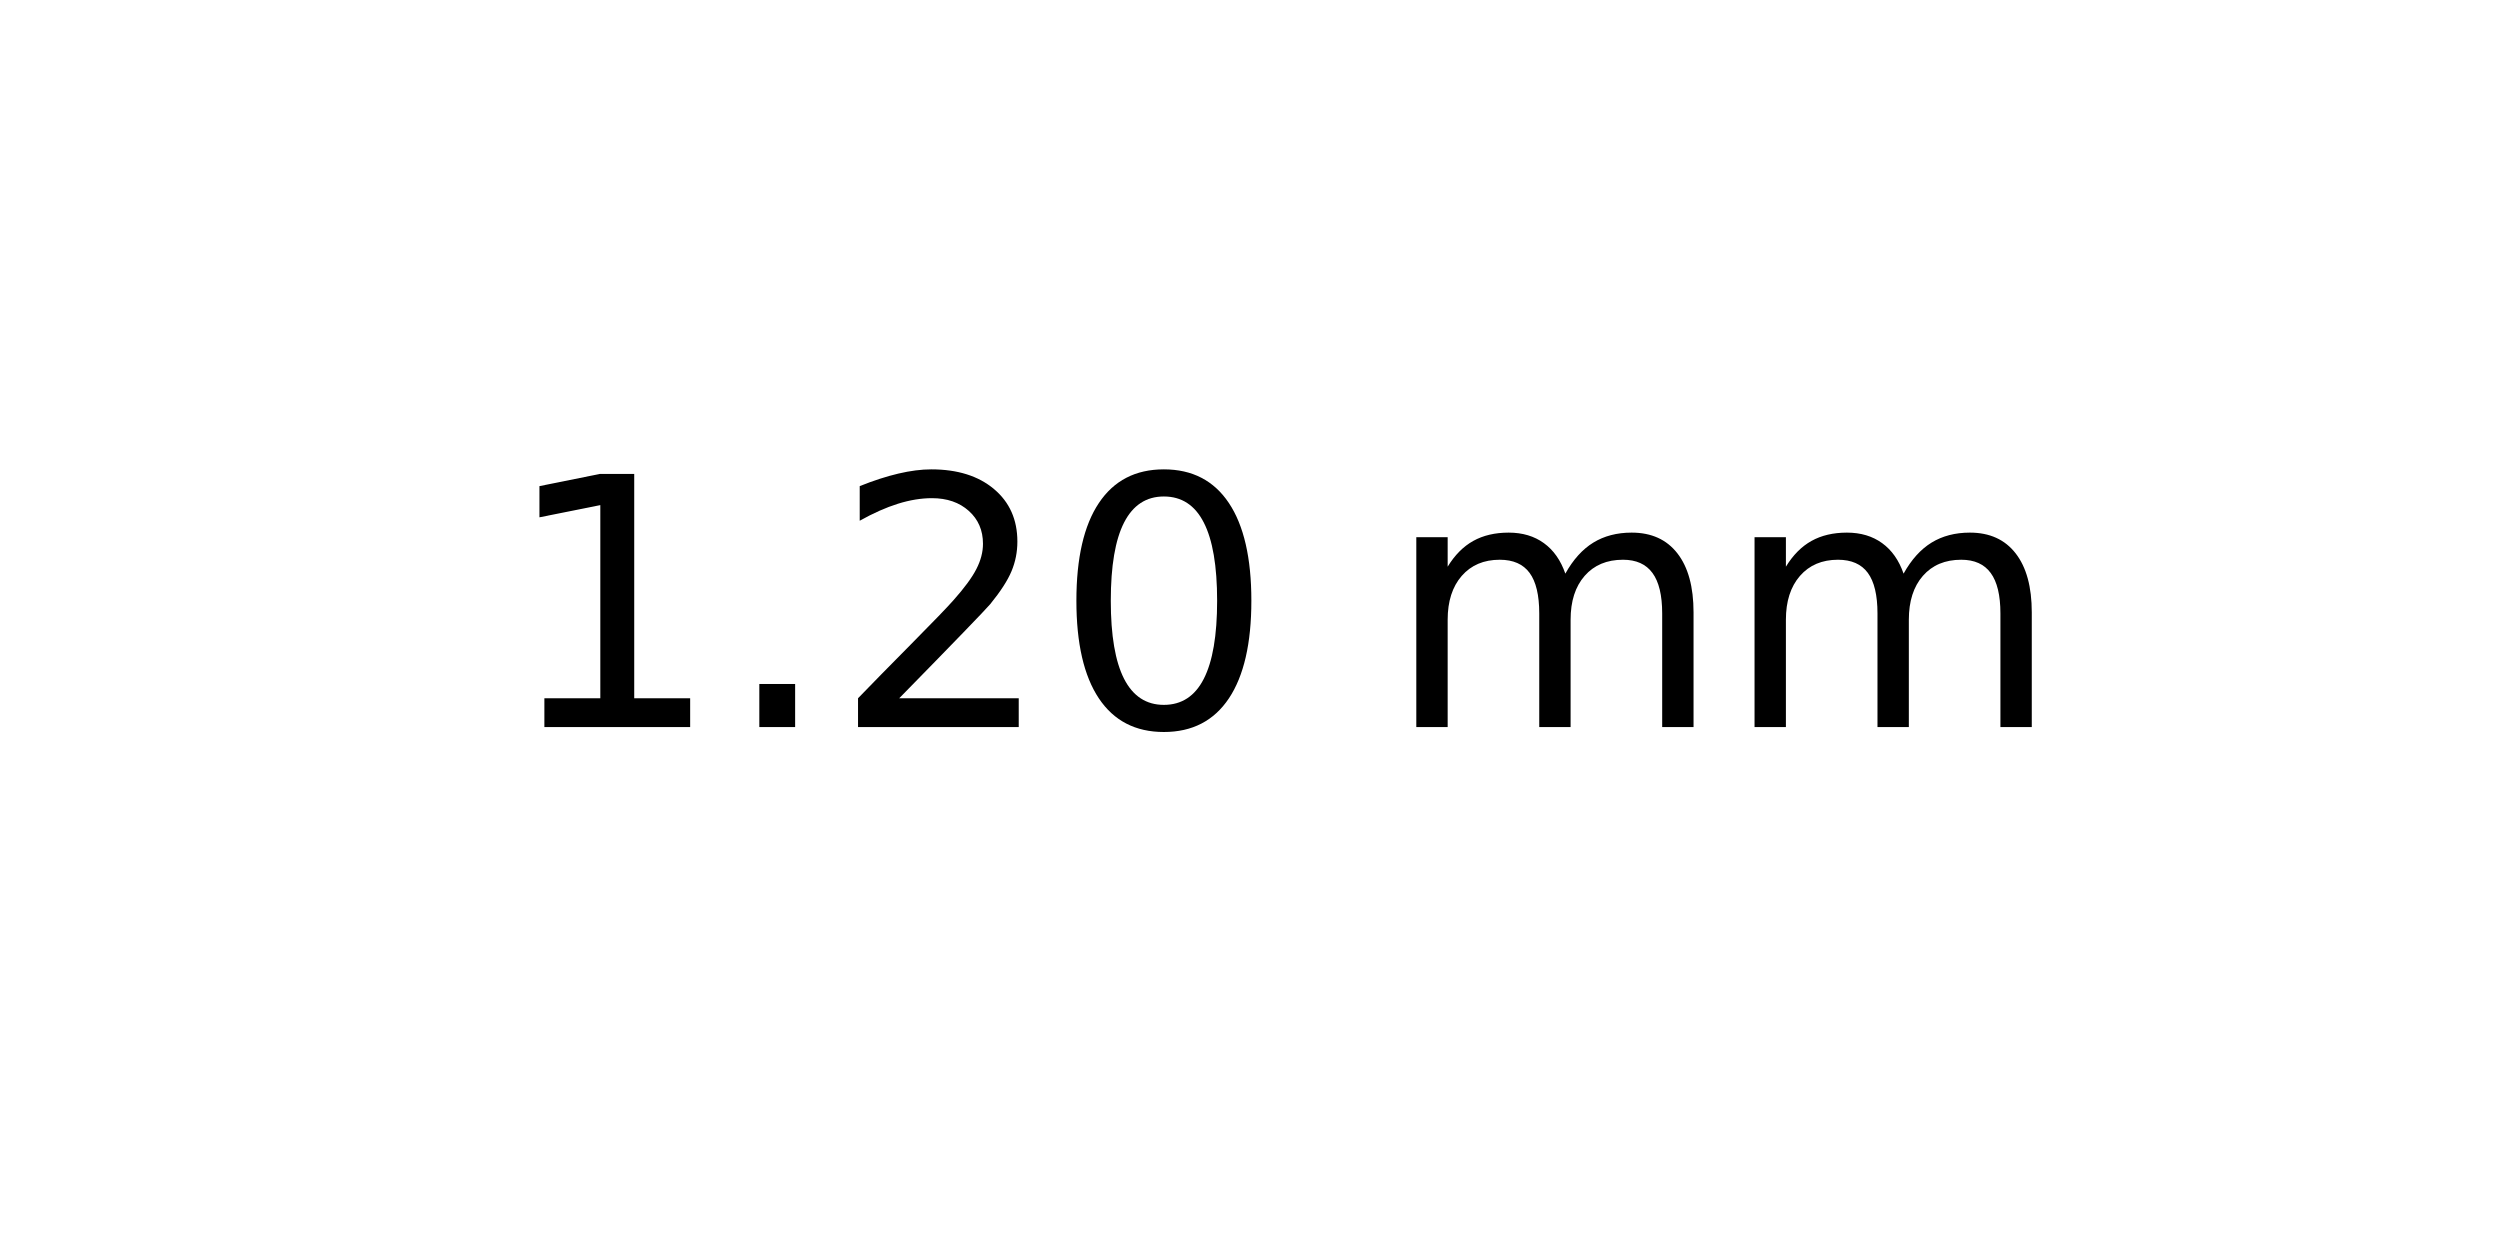
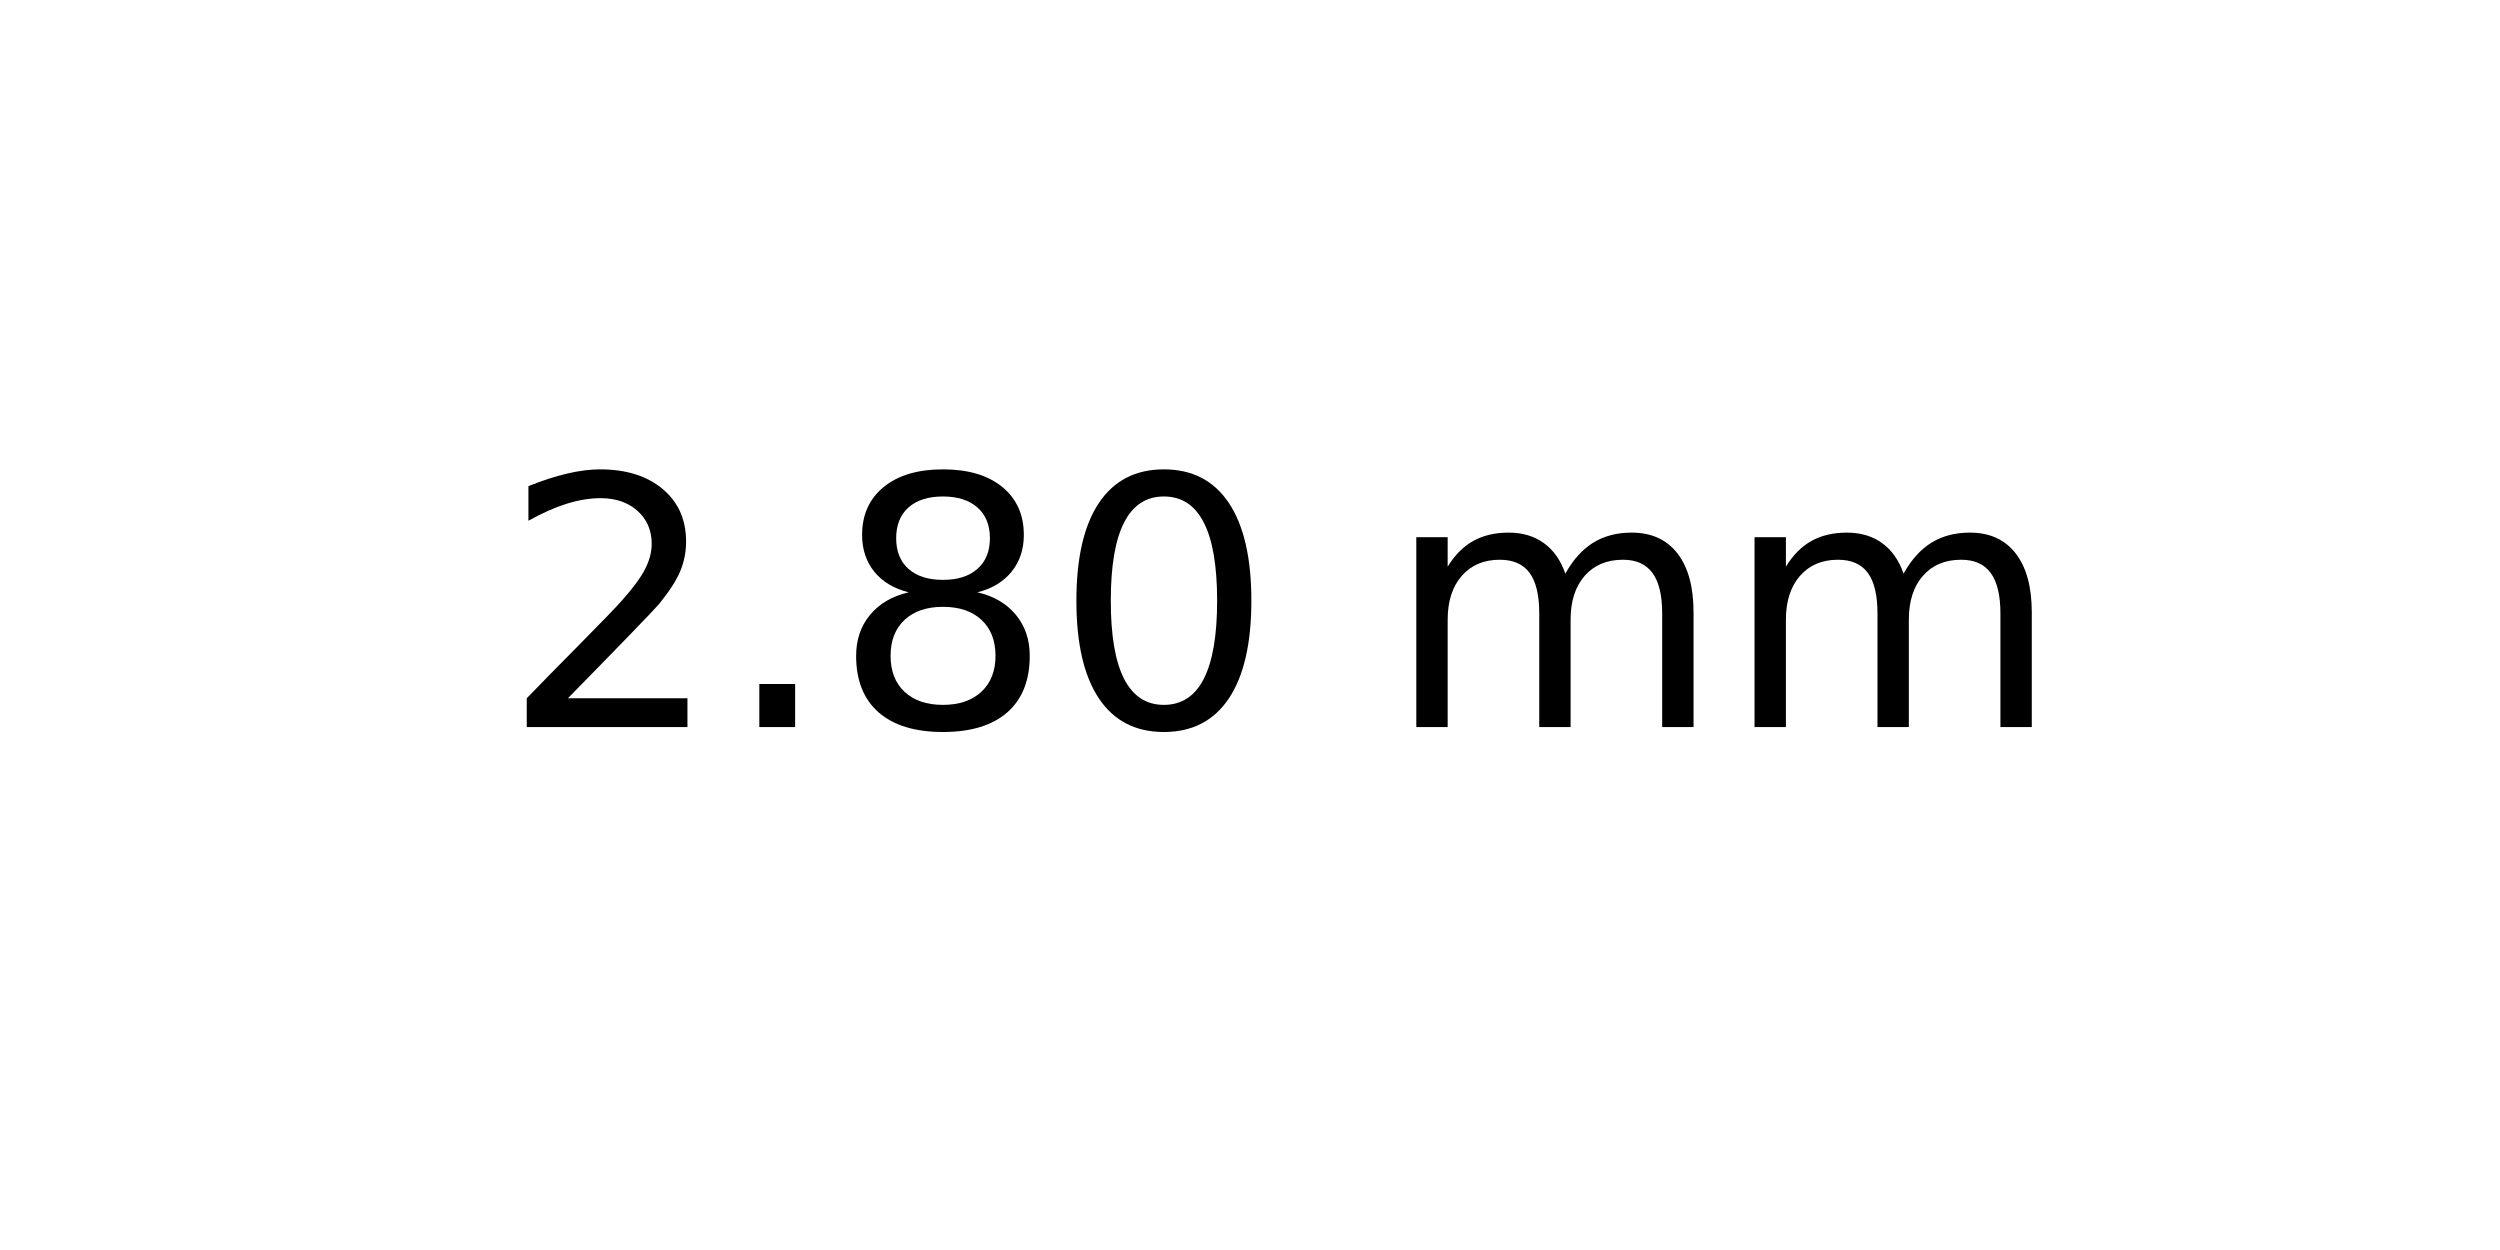
<svg xmlns="http://www.w3.org/2000/svg" xmlns:xlink="http://www.w3.org/1999/xlink" width="72pt" height="36pt" viewBox="0 0 72 36" version="1.1">
  <defs>
    <style type="text/css">*{stroke-linejoin: round; stroke-linecap: butt}</style>
  </defs>
  <g id="figure_1">
    <g id="axes_1">
      <g id="text_1">
        <g transform="translate(14.4375 20.93937) scale(0.1 -0.1)">
          <defs>
-             <path id="DejaVuSans-31" d="M 794 531  L 1825 531  L 1825 4091  L 703 3866  L 703 4441  L 1819 4666  L 2450 4666  L 2450 531  L 3481 531  L 3481 0  L 794 0  L 794 531  z " transform="scale(0.015625)" />
+             <path id="DejaVuSans-32" d="M 1228 531  L 3431 531  L 3431 0  L 469 0  L 469 531  Q 828 903 1448 1529  Q 2069 2156 2228 2338  Q 2531 2678 2651 2914  Q 2772 3150 2772 3378  Q 2772 3750 2511 3984  Q 2250 4219 1831 4219  Q 1534 4219 1204 4116  Q 875 4013 500 3803  L 500 4441  Q 881 4594 1212 4672  Q 1544 4750 1819 4750  Q 2544 4750 2975 4387  Q 3406 4025 3406 3419  Q 3406 3131 3298 2873  Q 3191 2616 2906 2266  Q 2828 2175 2409 1742  Q 1991 1309 1228 531  z " transform="scale(0.015625)" />
            <path id="DejaVuSans-2e" d="M 684 794  L 1344 794  L 1344 0  L 684 0  L 684 794  z " transform="scale(0.015625)" />
-             <path id="DejaVuSans-32" d="M 1228 531  L 3431 531  L 3431 0  L 469 0  L 469 531  Q 828 903 1448 1529  Q 2069 2156 2228 2338  Q 2531 2678 2651 2914  Q 2772 3150 2772 3378  Q 2772 3750 2511 3984  Q 2250 4219 1831 4219  Q 1534 4219 1204 4116  Q 875 4013 500 3803  L 500 4441  Q 881 4594 1212 4672  Q 1544 4750 1819 4750  Q 2544 4750 2975 4387  Q 3406 4025 3406 3419  Q 3406 3131 3298 2873  Q 3191 2616 2906 2266  Q 2828 2175 2409 1742  Q 1991 1309 1228 531  z " transform="scale(0.015625)" />
+             <path id="DejaVuSans-38" d="M 2034 2216  Q 1584 2216 1326 1975  Q 1069 1734 1069 1313  Q 1069 891 1326 650  Q 1584 409 2034 409  Q 2484 409 2743 651  Q 3003 894 3003 1313  Q 3003 1734 2745 1975  Q 2488 2216 2034 2216  z M 1403 2484  Q 997 2584 770 2862  Q 544 3141 544 3541  Q 544 4100 942 4425  Q 1341 4750 2034 4750  Q 2731 4750 3128 4425  Q 3525 4100 3525 3541  Q 3525 3141 3298 2862  Q 3072 2584 2669 2484  Q 3125 2378 3379 2068  Q 3634 1759 3634 1313  Q 3634 634 3220 271  Q 2806 -91 2034 -91  Q 1263 -91 848 271  Q 434 634 434 1313  Q 434 1759 690 2068  Q 947 2378 1403 2484  z M 1172 3481  Q 1172 3119 1398 2916  Q 1625 2713 2034 2713  Q 2441 2713 2670 2916  Q 2900 3119 2900 3481  Q 2900 3844 2670 4047  Q 2441 4250 2034 4250  Q 1625 4250 1398 4047  Q 1172 3844 1172 3481  z " transform="scale(0.015625)" />
            <path id="DejaVuSans-30" d="M 2034 4250  Q 1547 4250 1301 3770  Q 1056 3291 1056 2328  Q 1056 1369 1301 889  Q 1547 409 2034 409  Q 2525 409 2770 889  Q 3016 1369 3016 2328  Q 3016 3291 2770 3770  Q 2525 4250 2034 4250  z M 2034 4750  Q 2819 4750 3233 4129  Q 3647 3509 3647 2328  Q 3647 1150 3233 529  Q 2819 -91 2034 -91  Q 1250 -91 836 529  Q 422 1150 422 2328  Q 422 3509 836 4129  Q 1250 4750 2034 4750  z " transform="scale(0.015625)" />
            <path id="DejaVuSans-20" transform="scale(0.015625)" />
            <path id="DejaVuSans-6d" d="M 3328 2828  Q 3544 3216 3844 3400  Q 4144 3584 4550 3584  Q 5097 3584 5394 3201  Q 5691 2819 5691 2113  L 5691 0  L 5113 0  L 5113 2094  Q 5113 2597 4934 2840  Q 4756 3084 4391 3084  Q 3944 3084 3684 2787  Q 3425 2491 3425 1978  L 3425 0  L 2847 0  L 2847 2094  Q 2847 2600 2669 2842  Q 2491 3084 2119 3084  Q 1678 3084 1418 2786  Q 1159 2488 1159 1978  L 1159 0  L 581 0  L 581 3500  L 1159 3500  L 1159 2956  Q 1356 3278 1631 3431  Q 1906 3584 2284 3584  Q 2666 3584 2933 3390  Q 3200 3197 3328 2828  z " transform="scale(0.015625)" />
          </defs>
-           <use xlink:href="#DejaVuSans-31" />
+           <use xlink:href="#DejaVuSans-32" />
          <use xlink:href="#DejaVuSans-2e" x="63.623" />
-           <use xlink:href="#DejaVuSans-32" x="95.41" />
+           <use xlink:href="#DejaVuSans-38" x="95.41" />
          <use xlink:href="#DejaVuSans-30" x="159.033" />
          <use xlink:href="#DejaVuSans-20" x="222.656" />
          <use xlink:href="#DejaVuSans-6d" x="254.443" />
          <use xlink:href="#DejaVuSans-6d" x="351.855" />
        </g>
      </g>
    </g>
  </g>
</svg>
